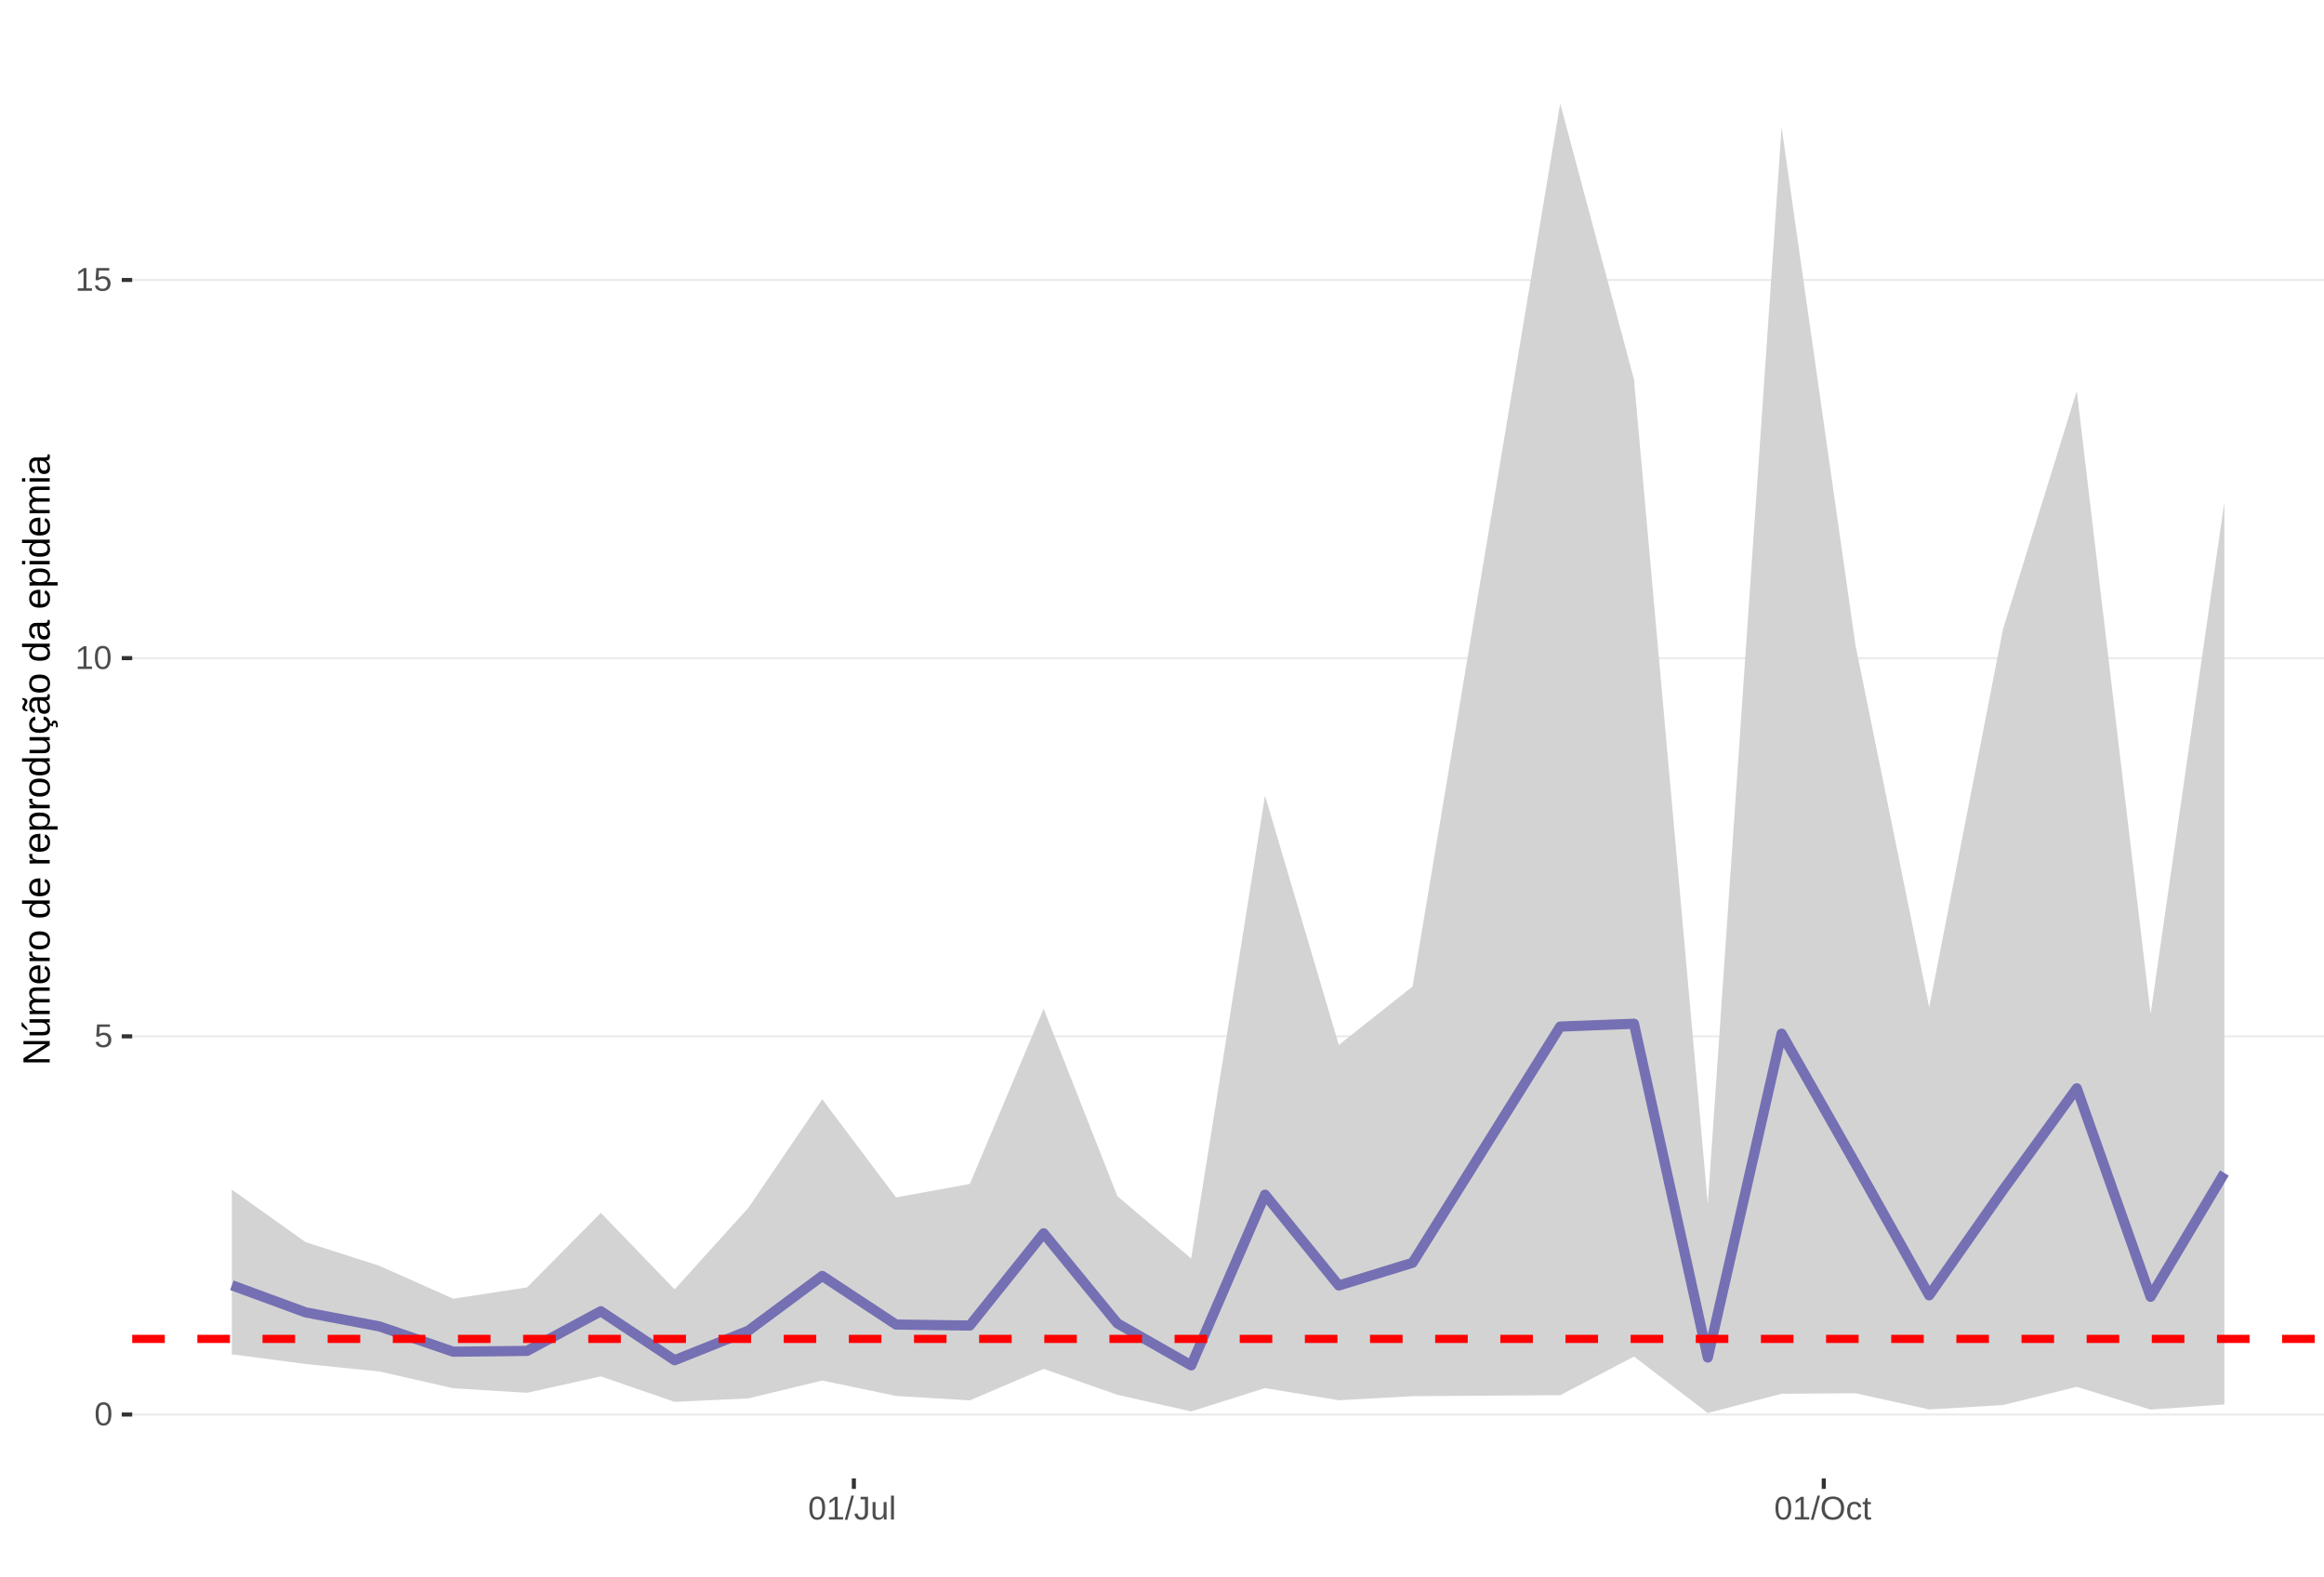
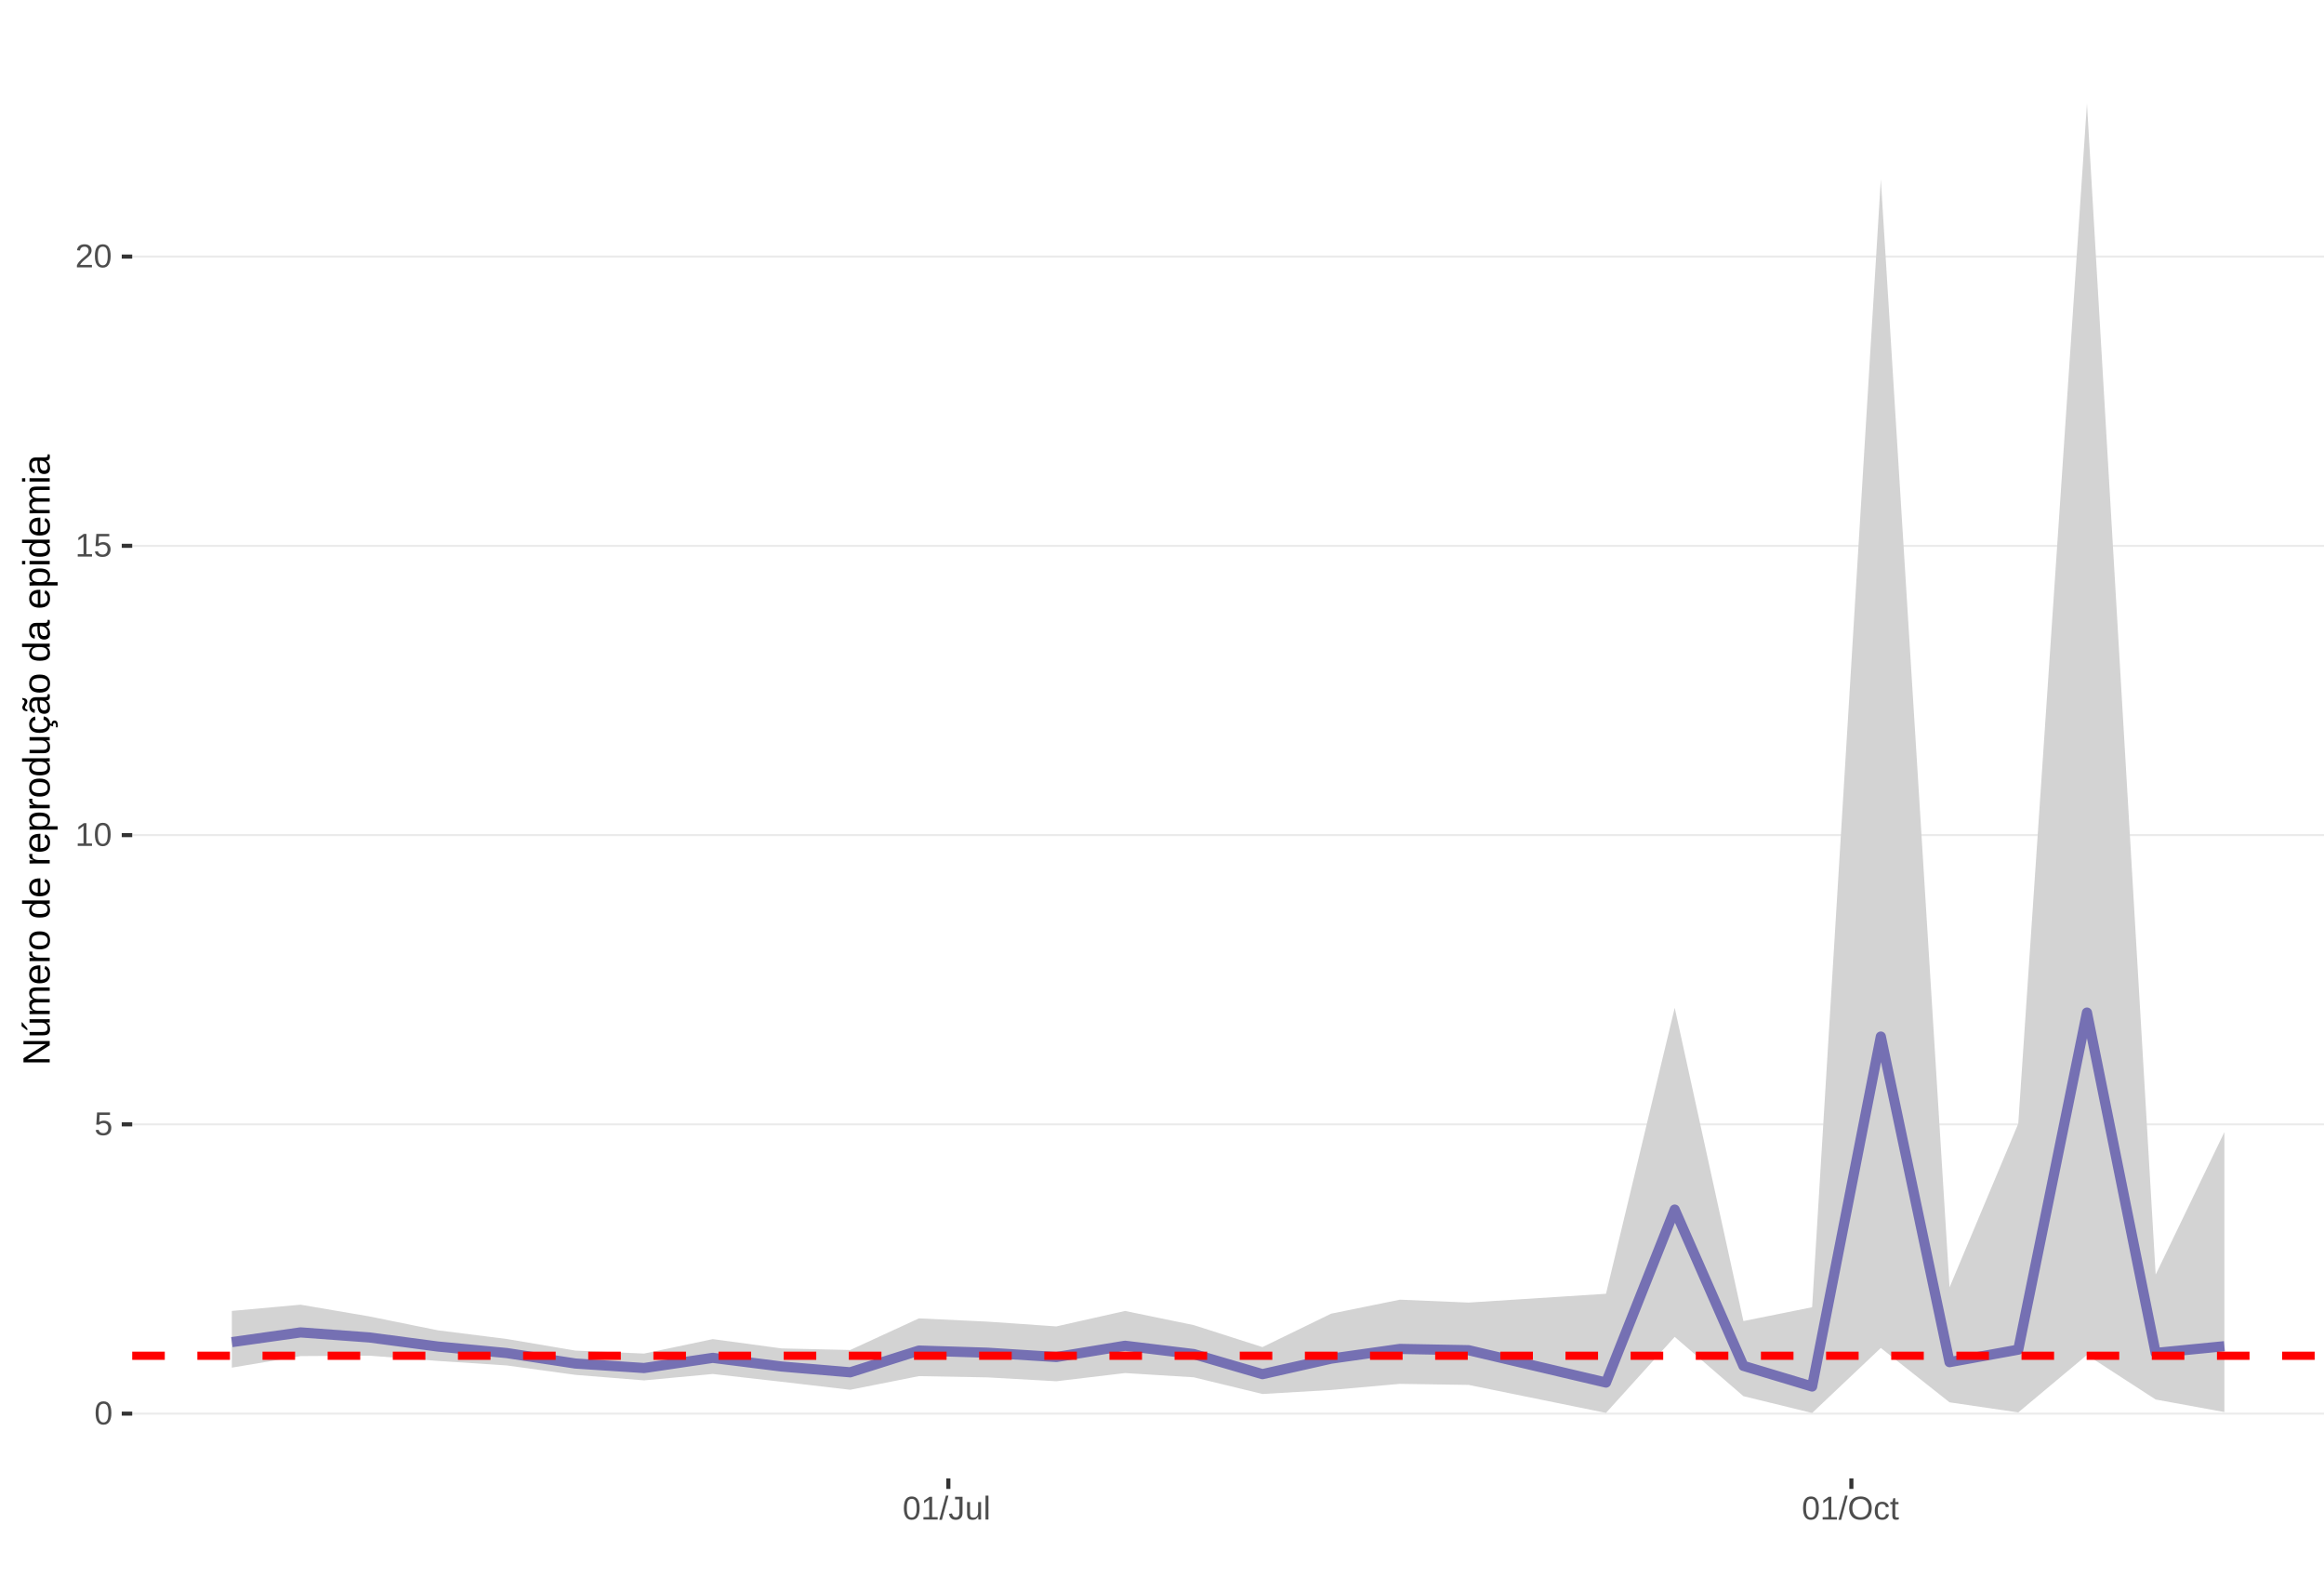
<svg xmlns="http://www.w3.org/2000/svg" xmlns:xlink="http://www.w3.org/1999/xlink" width="609pt" height="413pt" viewBox="0 0 609 413" version="1.1">
  <defs>
    <g>
      <symbol overflow="visible" id="glyph0-0">
        <path style="stroke:none;" d="M 0.859 -5.953 L 5.625 -5.953 L 5.625 0 L 0.859 0 Z M 1.188 -5.641 L 1.188 -0.328 L 5.297 -0.328 L 5.297 -5.641 Z M 1.188 -5.641 " />
      </symbol>
      <symbol overflow="visible" id="glyph0-1">
        <path style="stroke:none;" d="M 4.469 -2.984 C 4.469 -1.984 4.289 -1.223 3.938 -0.703 C 3.594 -0.18 3.078 0.078 2.391 0.078 C 1.711 0.078 1.203 -0.18 0.859 -0.703 C 0.516 -1.223 0.344 -1.984 0.344 -2.984 C 0.344 -4.004 0.508 -4.77 0.844 -5.281 C 1.176 -5.789 1.703 -6.047 2.422 -6.047 C 3.117 -6.047 3.633 -5.785 3.969 -5.266 C 4.301 -4.754 4.469 -3.992 4.469 -2.984 Z M 3.703 -2.984 C 3.703 -3.836 3.602 -4.457 3.406 -4.844 C 3.207 -5.227 2.879 -5.422 2.422 -5.422 C 1.953 -5.422 1.613 -5.227 1.406 -4.844 C 1.207 -4.469 1.109 -3.848 1.109 -2.984 C 1.109 -2.141 1.211 -1.52 1.422 -1.125 C 1.629 -0.727 1.957 -0.531 2.406 -0.531 C 2.852 -0.531 3.18 -0.727 3.391 -1.125 C 3.598 -1.531 3.703 -2.148 3.703 -2.984 Z M 3.703 -2.984 " />
      </symbol>
      <symbol overflow="visible" id="glyph0-2">
        <path style="stroke:none;" d="M 4.453 -1.938 C 4.453 -1.312 4.266 -0.816 3.891 -0.453 C 3.516 -0.098 3 0.078 2.344 0.078 C 1.781 0.078 1.328 -0.039 0.984 -0.281 C 0.648 -0.52 0.438 -0.867 0.344 -1.328 L 1.109 -1.422 C 1.273 -0.828 1.691 -0.531 2.359 -0.531 C 2.766 -0.531 3.082 -0.656 3.312 -0.906 C 3.539 -1.156 3.656 -1.492 3.656 -1.922 C 3.656 -2.297 3.539 -2.598 3.312 -2.828 C 3.082 -3.055 2.77 -3.172 2.375 -3.172 C 2.164 -3.172 1.973 -3.141 1.797 -3.078 C 1.617 -3.016 1.441 -2.906 1.266 -2.75 L 0.516 -2.75 L 0.719 -5.953 L 4.109 -5.953 L 4.109 -5.312 L 1.406 -5.312 L 1.297 -3.422 C 1.629 -3.672 2.039 -3.797 2.531 -3.797 C 3.113 -3.797 3.578 -3.625 3.922 -3.281 C 4.273 -2.938 4.453 -2.488 4.453 -1.938 Z M 4.453 -1.938 " />
      </symbol>
      <symbol overflow="visible" id="glyph0-3">
        <path style="stroke:none;" d="M 0.656 0 L 0.656 -0.641 L 2.172 -0.641 L 2.172 -5.234 L 0.828 -4.266 L 0.828 -4.984 L 2.234 -5.953 L 2.938 -5.953 L 2.938 -0.641 L 4.391 -0.641 L 4.391 0 Z M 0.656 0 " />
      </symbol>
      <symbol overflow="visible" id="glyph0-4">
+         <path style="stroke:none;" d="M 0.438 0 L 0.438 -0.531 C 0.582 -0.863 0.754 -1.156 0.953 -1.406 C 1.16 -1.656 1.379 -1.883 1.609 -2.094 C 1.836 -2.301 2.062 -2.488 2.281 -2.656 C 2.508 -2.832 2.711 -3.008 2.891 -3.188 C 3.078 -3.363 3.223 -3.547 3.328 -3.734 C 3.441 -3.93 3.5 -4.148 3.5 -4.391 C 3.5 -4.711 3.398 -4.961 3.203 -5.141 C 3.016 -5.328 2.754 -5.422 2.422 -5.422 C 2.098 -5.422 1.828 -5.332 1.609 -5.156 C 1.398 -4.977 1.281 -4.727 1.25 -4.406 L 0.469 -4.484 C 0.52 -4.961 0.719 -5.344 1.062 -5.625 C 1.414 -5.906 1.867 -6.047 2.422 -6.047 C 3.016 -6.047 3.473 -5.898 3.797 -5.609 C 4.117 -5.328 4.281 -4.926 4.281 -4.406 C 4.281 -4.176 4.227 -3.945 4.125 -3.719 C 4.02 -3.488 3.863 -3.258 3.656 -3.031 C 3.445 -2.812 3.047 -2.461 2.453 -1.984 C 2.129 -1.711 1.875 -1.469 1.688 -1.25 C 1.5 -1.039 1.359 -0.836 1.266 -0.641 L 4.375 -0.641 L 4.375 0 Z M 0.438 0 " />
+       </symbol>
+       <symbol overflow="visible" id="glyph0-5">
        <path style="stroke:none;" d="M 0 0.078 L 1.734 -6.266 L 2.406 -6.266 L 0.688 0.078 Z M 0 0.078 " />
      </symbol>
-       <symbol overflow="visible" id="glyph0-5">
+       <symbol overflow="visible" id="glyph0-6">
        <path style="stroke:none;" d="M 1.938 0.078 C 0.926 0.078 0.328 -0.441 0.141 -1.484 L 0.922 -1.609 C 0.973 -1.285 1.086 -1.031 1.266 -0.844 C 1.441 -0.664 1.664 -0.578 1.938 -0.578 C 2.227 -0.578 2.457 -0.676 2.625 -0.875 C 2.789 -1.07 2.875 -1.367 2.875 -1.766 L 2.875 -5.297 L 1.734 -5.297 L 1.734 -5.953 L 3.688 -5.953 L 3.688 -1.781 C 3.688 -1.195 3.531 -0.738 3.219 -0.406 C 2.906 -0.082 2.477 0.078 1.938 0.078 Z M 1.938 0.078 " />
      </symbol>
-       <symbol overflow="visible" id="glyph0-6">
+       <symbol overflow="visible" id="glyph0-7">
        <path style="stroke:none;" d="M 1.328 -4.578 L 1.328 -1.672 C 1.328 -1.367 1.352 -1.133 1.406 -0.969 C 1.469 -0.801 1.562 -0.68 1.688 -0.609 C 1.82 -0.535 2.016 -0.5 2.266 -0.5 C 2.629 -0.5 2.914 -0.625 3.125 -0.875 C 3.344 -1.125 3.453 -1.473 3.453 -1.922 L 3.453 -4.578 L 4.219 -4.578 L 4.219 -0.969 C 4.219 -0.438 4.223 -0.113 4.234 0 L 3.516 0 C 3.516 -0.008 3.516 -0.047 3.516 -0.109 C 3.516 -0.172 3.508 -0.242 3.5 -0.328 C 3.5 -0.41 3.492 -0.562 3.484 -0.781 L 3.469 -0.781 C 3.301 -0.469 3.098 -0.242 2.859 -0.109 C 2.629 0.016 2.348 0.078 2.016 0.078 C 1.516 0.078 1.145 -0.039 0.906 -0.281 C 0.676 -0.531 0.562 -0.945 0.562 -1.531 L 0.562 -4.578 Z M 1.328 -4.578 " />
      </symbol>
-       <symbol overflow="visible" id="glyph0-7">
+       <symbol overflow="visible" id="glyph0-8">
        <path style="stroke:none;" d="M 0.578 0 L 0.578 -6.266 L 1.344 -6.266 L 1.344 0 Z M 0.578 0 " />
      </symbol>
-       <symbol overflow="visible" id="glyph0-8">
+       <symbol overflow="visible" id="glyph0-9">
        <path style="stroke:none;" d="M 6.312 -3 C 6.312 -2.383 6.191 -1.844 5.953 -1.375 C 5.723 -0.906 5.383 -0.547 4.938 -0.297 C 4.488 -0.047 3.961 0.078 3.359 0.078 C 2.742 0.078 2.211 -0.039 1.766 -0.281 C 1.328 -0.531 0.988 -0.891 0.75 -1.359 C 0.52 -1.828 0.406 -2.375 0.406 -3 C 0.406 -3.957 0.664 -4.703 1.188 -5.234 C 1.707 -5.773 2.438 -6.047 3.375 -6.047 C 3.977 -6.047 4.5 -5.926 4.938 -5.688 C 5.383 -5.445 5.723 -5.094 5.953 -4.625 C 6.191 -4.164 6.312 -3.625 6.312 -3 Z M 5.5 -3 C 5.5 -3.738 5.312 -4.32 4.938 -4.75 C 4.57 -5.176 4.051 -5.391 3.375 -5.391 C 2.688 -5.391 2.156 -5.18 1.781 -4.766 C 1.414 -4.348 1.234 -3.758 1.234 -3 C 1.234 -2.258 1.422 -1.672 1.797 -1.234 C 2.172 -0.797 2.691 -0.578 3.359 -0.578 C 4.047 -0.578 4.57 -0.785 4.938 -1.203 C 5.312 -1.629 5.5 -2.227 5.5 -3 Z M 5.5 -3 " />
      </symbol>
-       <symbol overflow="visible" id="glyph0-9">
+       <symbol overflow="visible" id="glyph0-10">
        <path style="stroke:none;" d="M 1.156 -2.312 C 1.156 -1.695 1.25 -1.242 1.438 -0.953 C 1.633 -0.66 1.926 -0.516 2.312 -0.516 C 2.582 -0.516 2.805 -0.586 2.984 -0.734 C 3.172 -0.879 3.285 -1.102 3.328 -1.406 L 4.094 -1.359 C 4.039 -0.922 3.852 -0.57 3.531 -0.312 C 3.219 -0.051 2.82 0.078 2.344 0.078 C 1.695 0.078 1.207 -0.117 0.875 -0.516 C 0.539 -0.922 0.375 -1.516 0.375 -2.297 C 0.375 -3.055 0.539 -3.641 0.875 -4.047 C 1.207 -4.453 1.691 -4.656 2.328 -4.656 C 2.797 -4.656 3.18 -4.535 3.484 -4.297 C 3.797 -4.055 3.992 -3.723 4.078 -3.297 L 3.297 -3.234 C 3.254 -3.484 3.148 -3.68 2.984 -3.828 C 2.828 -3.984 2.602 -4.062 2.312 -4.062 C 1.906 -4.062 1.609 -3.926 1.422 -3.656 C 1.242 -3.395 1.156 -2.945 1.156 -2.312 Z M 1.156 -2.312 " />
      </symbol>
-       <symbol overflow="visible" id="glyph0-10">
+       <symbol overflow="visible" id="glyph0-11">
        <path style="stroke:none;" d="M 2.344 -0.031 C 2.094 0.031 1.836 0.062 1.578 0.062 C 0.961 0.062 0.656 -0.281 0.656 -0.969 L 0.656 -4.016 L 0.125 -4.016 L 0.125 -4.578 L 0.688 -4.578 L 0.906 -5.594 L 1.422 -5.594 L 1.422 -4.578 L 2.266 -4.578 L 2.266 -4.016 L 1.422 -4.016 L 1.422 -1.125 C 1.422 -0.906 1.457 -0.75 1.531 -0.656 C 1.602 -0.57 1.727 -0.531 1.906 -0.531 C 2 -0.531 2.145 -0.551 2.344 -0.594 Z M 2.344 -0.031 " />
      </symbol>
      <symbol overflow="visible" id="glyph1-0">
        <path style="stroke:none;" d="M -6.875 -1 L -6.875 -6.5 L 0 -6.5 L 0 -1 Z M -6.516 -1.375 L -0.375 -1.375 L -0.375 -6.125 L -6.516 -6.125 Z M -6.516 -1.375 " />
      </symbol>
      <symbol overflow="visible" id="glyph1-1">
        <path style="stroke:none;" d="M 0 -5.281 L -5.859 -1.609 L -5.391 -1.625 L -4.578 -1.656 L 0 -1.656 L 0 -0.828 L -6.875 -0.828 L -6.875 -1.906 L -0.984 -5.625 C -1.617 -5.582 -2.082 -5.562 -2.375 -5.562 L -6.875 -5.562 L -6.875 -6.406 L 0 -6.406 Z M 0 -5.281 " />
      </symbol>
      <symbol overflow="visible" id="glyph1-2">
        <path style="stroke:none;" d="M -5.281 -1.562 L -1.938 -1.562 C -1.582 -1.562 -1.305 -1.594 -1.109 -1.656 C -0.922 -1.727 -0.785 -1.836 -0.703 -1.984 C -0.617 -2.141 -0.578 -2.363 -0.578 -2.656 C -0.578 -3.07 -0.723 -3.398 -1.016 -3.641 C -1.305 -3.891 -1.707 -4.016 -2.219 -4.016 L -5.281 -4.016 L -5.281 -4.906 L -1.125 -4.906 C -0.508 -4.906 -0.133 -4.91 0 -4.922 L 0 -4.094 C -0.02 -4.094 -0.062 -4.086 -0.125 -4.078 C -0.195 -4.078 -0.281 -4.07 -0.375 -4.062 C -0.469 -4.062 -0.645 -4.062 -0.906 -4.062 L -0.906 -4.047 C -0.539 -3.848 -0.281 -3.613 -0.125 -3.344 C 0.02 -3.082 0.094 -2.754 0.094 -2.359 C 0.094 -1.773 -0.047 -1.348 -0.328 -1.078 C -0.617 -0.816 -1.098 -0.688 -1.766 -0.688 L -5.281 -0.688 Z M -5.859 -2.031 L -5.969 -2.031 L -7.359 -3.078 L -7.359 -4.094 L -7.219 -4.094 L -5.859 -2.484 Z M -5.859 -2.031 " />
      </symbol>
      <symbol overflow="visible" id="glyph1-3">
        <path style="stroke:none;" d="M 0 -3.75 L -3.344 -3.75 C -3.852 -3.75 -4.207 -3.676 -4.406 -3.531 C -4.602 -3.395 -4.703 -3.145 -4.703 -2.781 C -4.703 -2.406 -4.555 -2.109 -4.266 -1.891 C -3.984 -1.672 -3.582 -1.562 -3.062 -1.562 L 0 -1.562 L 0 -0.688 L -4.156 -0.688 C -4.77 -0.688 -5.145 -0.68 -5.281 -0.672 L -5.281 -1.5 C -5.27 -1.5 -5.227 -1.5 -5.156 -1.5 C -5.082 -1.508 -5 -1.516 -4.906 -1.516 C -4.812 -1.523 -4.633 -1.531 -4.375 -1.531 L -4.375 -1.547 C -4.75 -1.734 -5.008 -1.945 -5.156 -2.188 C -5.301 -2.438 -5.375 -2.738 -5.375 -3.094 C -5.375 -3.488 -5.297 -3.801 -5.141 -4.031 C -4.984 -4.27 -4.727 -4.438 -4.375 -4.531 L -4.375 -4.547 C -4.727 -4.723 -4.984 -4.941 -5.141 -5.203 C -5.297 -5.461 -5.375 -5.773 -5.375 -6.141 C -5.375 -6.672 -5.227 -7.055 -4.938 -7.297 C -4.656 -7.547 -4.18 -7.672 -3.516 -7.672 L 0 -7.672 L 0 -6.797 L -3.344 -6.797 C -3.852 -6.797 -4.207 -6.723 -4.406 -6.578 C -4.602 -6.441 -4.703 -6.191 -4.703 -5.828 C -4.703 -5.453 -4.555 -5.156 -4.266 -4.938 C -3.984 -4.727 -3.582 -4.625 -3.062 -4.625 L 0 -4.625 Z M 0 -3.75 " />
      </symbol>
      <symbol overflow="visible" id="glyph1-4">
        <path style="stroke:none;" d="M -2.453 -1.344 C -1.848 -1.344 -1.379 -1.469 -1.047 -1.719 C -0.723 -1.969 -0.562 -2.336 -0.562 -2.828 C -0.562 -3.203 -0.633 -3.504 -0.781 -3.734 C -0.938 -3.961 -1.133 -4.117 -1.375 -4.203 L -1.156 -4.969 C -0.32 -4.656 0.094 -3.941 0.094 -2.828 C 0.094 -2.047 -0.133 -1.445 -0.594 -1.031 C -1.062 -0.625 -1.754 -0.422 -2.672 -0.422 C -3.547 -0.422 -4.211 -0.625 -4.672 -1.031 C -5.141 -1.445 -5.375 -2.031 -5.375 -2.781 C -5.375 -4.344 -4.441 -5.125 -2.578 -5.125 L -2.453 -5.125 Z M -3.125 -4.203 C -3.688 -4.16 -4.094 -4.02 -4.344 -3.781 C -4.602 -3.551 -4.734 -3.219 -4.734 -2.781 C -4.734 -2.352 -4.586 -2.016 -4.297 -1.766 C -4.016 -1.516 -3.625 -1.379 -3.125 -1.359 Z M -3.125 -4.203 " />
      </symbol>
      <symbol overflow="visible" id="glyph1-5">
        <path style="stroke:none;" d="M 0 -0.688 L -4.047 -0.688 C -4.422 -0.688 -4.832 -0.68 -5.281 -0.672 L -5.281 -1.5 C -4.688 -1.52 -4.328 -1.531 -4.203 -1.531 L -4.203 -1.547 C -4.66 -1.691 -4.969 -1.852 -5.125 -2.031 C -5.289 -2.219 -5.375 -2.477 -5.375 -2.812 C -5.375 -2.926 -5.359 -3.047 -5.328 -3.172 L -4.531 -3.172 C -4.562 -3.047 -4.578 -2.891 -4.578 -2.703 C -4.578 -2.336 -4.422 -2.055 -4.109 -1.859 C -3.797 -1.672 -3.344 -1.578 -2.75 -1.578 L 0 -1.578 Z M 0 -0.688 " />
      </symbol>
      <symbol overflow="visible" id="glyph1-6">
        <path style="stroke:none;" d="M -2.641 -5.141 C -1.723 -5.141 -1.035 -4.938 -0.578 -4.531 C -0.129 -4.125 0.094 -3.535 0.094 -2.766 C 0.094 -1.992 -0.141 -1.41 -0.609 -1.016 C -1.078 -0.617 -1.754 -0.422 -2.641 -0.422 C -4.461 -0.422 -5.375 -1.207 -5.375 -2.781 C -5.375 -3.594 -5.148 -4.188 -4.703 -4.562 C -4.266 -4.945 -3.578 -5.141 -2.641 -5.141 Z M -2.641 -4.219 C -3.367 -4.219 -3.898 -4.109 -4.234 -3.891 C -4.566 -3.672 -4.734 -3.305 -4.734 -2.797 C -4.734 -2.285 -4.562 -1.914 -4.219 -1.688 C -3.883 -1.457 -3.359 -1.344 -2.641 -1.344 C -1.953 -1.344 -1.43 -1.453 -1.078 -1.672 C -0.723 -1.898 -0.547 -2.258 -0.547 -2.75 C -0.547 -3.281 -0.711 -3.656 -1.047 -3.875 C -1.391 -4.102 -1.922 -4.219 -2.641 -4.219 Z M -2.641 -4.219 " />
      </symbol>
      <symbol overflow="visible" id="glyph1-7">
        <path style="stroke:none;" d="" />
      </symbol>
      <symbol overflow="visible" id="glyph1-8">
        <path style="stroke:none;" d="M -0.844 -4.016 C -0.508 -3.848 -0.27 -3.629 -0.125 -3.359 C 0.02 -3.086 0.094 -2.754 0.094 -2.359 C 0.094 -1.691 -0.129 -1.203 -0.578 -0.891 C -1.023 -0.578 -1.707 -0.422 -2.625 -0.422 C -4.457 -0.422 -5.375 -1.066 -5.375 -2.359 C -5.375 -2.766 -5.301 -3.098 -5.156 -3.359 C -5.008 -3.629 -4.781 -3.848 -4.469 -4.016 L -7.25 -4.016 L -7.25 -4.891 L -1.094 -4.891 C -0.539 -4.891 -0.176 -4.898 0 -4.922 L 0 -4.078 C -0.051 -4.066 -0.172 -4.055 -0.359 -4.047 C -0.547 -4.035 -0.707 -4.031 -0.844 -4.031 Z M -2.641 -1.344 C -1.898 -1.344 -1.367 -1.438 -1.047 -1.625 C -0.734 -1.82 -0.578 -2.145 -0.578 -2.594 C -0.578 -3.082 -0.75 -3.441 -1.094 -3.672 C -1.438 -3.898 -1.973 -4.016 -2.703 -4.016 C -3.398 -4.016 -3.91 -3.898 -4.234 -3.672 C -4.566 -3.441 -4.734 -3.082 -4.734 -2.594 C -4.734 -2.156 -4.566 -1.836 -4.234 -1.641 C -3.91 -1.441 -3.379 -1.344 -2.641 -1.344 Z M -2.641 -1.344 " />
      </symbol>
      <symbol overflow="visible" id="glyph1-9">
        <path style="stroke:none;" d="M -2.672 -5.141 C -0.828 -5.141 0.094 -4.492 0.094 -3.203 C 0.094 -2.391 -0.211 -1.844 -0.828 -1.562 L -0.828 -1.531 C -0.797 -1.539 -0.516 -1.547 0.016 -1.547 L 2.078 -1.547 L 2.078 -0.672 L -4.203 -0.672 C -4.742 -0.672 -5.102 -0.66 -5.281 -0.641 L -5.281 -1.5 C -5.27 -1.5 -5.223 -1.5 -5.141 -1.5 C -5.066 -1.508 -4.945 -1.52 -4.781 -1.531 C -4.613 -1.539 -4.5 -1.547 -4.438 -1.547 L -4.438 -1.562 C -4.758 -1.719 -4.992 -1.922 -5.141 -2.172 C -5.297 -2.43 -5.375 -2.773 -5.375 -3.203 C -5.375 -3.848 -5.156 -4.332 -4.719 -4.656 C -4.281 -4.977 -3.598 -5.141 -2.672 -5.141 Z M -2.641 -4.219 C -3.379 -4.219 -3.906 -4.117 -4.219 -3.922 C -4.539 -3.723 -4.703 -3.406 -4.703 -2.969 C -4.703 -2.625 -4.629 -2.352 -4.484 -2.156 C -4.336 -1.957 -4.109 -1.805 -3.797 -1.703 C -3.484 -1.598 -3.078 -1.547 -2.578 -1.547 C -1.879 -1.547 -1.363 -1.656 -1.031 -1.875 C -0.707 -2.102 -0.547 -2.469 -0.547 -2.969 C -0.547 -3.406 -0.707 -3.723 -1.031 -3.922 C -1.352 -4.117 -1.891 -4.219 -2.641 -4.219 Z M -2.641 -4.219 " />
      </symbol>
      <symbol overflow="visible" id="glyph1-10">
        <path style="stroke:none;" d="M -5.281 -1.531 L -1.938 -1.531 C -1.582 -1.531 -1.305 -1.562 -1.109 -1.625 C -0.922 -1.695 -0.785 -1.805 -0.703 -1.953 C -0.617 -2.109 -0.578 -2.332 -0.578 -2.625 C -0.578 -3.039 -0.723 -3.367 -1.016 -3.609 C -1.305 -3.859 -1.707 -3.984 -2.219 -3.984 L -5.281 -3.984 L -5.281 -4.875 L -1.125 -4.875 C -0.508 -4.875 -0.133 -4.879 0 -4.891 L 0 -4.062 C -0.02 -4.062 -0.062 -4.055 -0.125 -4.047 C -0.195 -4.047 -0.281 -4.039 -0.375 -4.031 C -0.469 -4.031 -0.645 -4.031 -0.906 -4.031 L -0.906 -4.016 C -0.539 -3.816 -0.281 -3.582 -0.125 -3.312 C 0.02 -3.051 0.094 -2.723 0.094 -2.328 C 0.094 -1.742 -0.047 -1.316 -0.328 -1.047 C -0.617 -0.785 -1.098 -0.656 -1.766 -0.656 L -5.281 -0.656 Z M -5.281 -1.531 " />
      </symbol>
      <symbol overflow="visible" id="glyph1-11">
        <path style="stroke:none;" d="M -2.672 -1.344 C -1.961 -1.344 -1.438 -1.453 -1.094 -1.672 C -0.758 -1.891 -0.594 -2.223 -0.594 -2.672 C -0.594 -2.984 -0.676 -3.242 -0.844 -3.453 C -1.02 -3.672 -1.281 -3.801 -1.625 -3.844 L -1.578 -4.734 C -1.066 -4.672 -0.66 -4.457 -0.359 -4.094 C -0.055 -3.727 0.094 -3.266 0.094 -2.703 C 0.094 -1.961 -0.133 -1.395 -0.594 -1 C -1.062 -0.613 -1.742 -0.422 -2.641 -0.422 C -3.535 -0.422 -4.211 -0.613 -4.672 -1 C -5.141 -1.395 -5.375 -1.957 -5.375 -2.688 C -5.375 -3.227 -5.234 -3.676 -4.953 -4.031 C -4.68 -4.395 -4.297 -4.617 -3.797 -4.703 L -3.734 -3.797 C -4.023 -3.754 -4.254 -3.641 -4.422 -3.453 C -4.598 -3.266 -4.688 -3.004 -4.688 -2.672 C -4.688 -2.203 -4.531 -1.863 -4.219 -1.656 C -3.914 -1.445 -3.398 -1.344 -2.672 -1.344 Z M 1.234 -3.672 C 1.828 -3.672 2.125 -3.223 2.125 -2.328 C 2.125 -2.148 2.113 -2.004 2.094 -1.891 L 1.625 -1.891 C 1.645 -2.055 1.656 -2.195 1.656 -2.312 C 1.656 -2.789 1.52 -3.031 1.25 -3.031 C 1 -3.031 0.875 -2.812 0.875 -2.375 C 0.875 -2.238 0.879 -2.148 0.891 -2.109 L 0 -2.422 L 0 -2.938 L 0.484 -2.75 C 0.492 -3.062 0.566 -3.289 0.703 -3.438 C 0.836 -3.594 1.016 -3.672 1.234 -3.672 Z M 1.234 -3.672 " />
      </symbol>
      <symbol overflow="visible" id="glyph1-12">
        <path style="stroke:none;" d="M 0.094 -2.016 C 0.094 -1.484 -0.047 -1.082 -0.328 -0.812 C -0.609 -0.551 -0.988 -0.422 -1.469 -0.422 C -2.02 -0.422 -2.441 -0.598 -2.734 -0.953 C -3.023 -1.316 -3.18 -1.898 -3.203 -2.703 L -3.219 -3.891 L -3.516 -3.891 C -3.941 -3.891 -4.25 -3.797 -4.438 -3.609 C -4.625 -3.43 -4.719 -3.148 -4.719 -2.766 C -4.719 -2.367 -4.648 -2.078 -4.516 -1.891 C -4.379 -1.711 -4.164 -1.609 -3.875 -1.578 L -3.953 -0.656 C -4.898 -0.812 -5.375 -1.52 -5.375 -2.781 C -5.375 -3.445 -5.223 -3.945 -4.922 -4.281 C -4.617 -4.613 -4.18 -4.781 -3.609 -4.781 L -1.328 -4.781 C -1.066 -4.781 -0.867 -4.812 -0.734 -4.875 C -0.609 -4.945 -0.547 -5.082 -0.547 -5.281 C -0.547 -5.363 -0.555 -5.457 -0.578 -5.562 L -0.031 -5.562 C 0.02 -5.344 0.047 -5.117 0.047 -4.891 C 0.047 -4.555 -0.035 -4.316 -0.203 -4.172 C -0.379 -4.023 -0.648 -3.941 -1.016 -3.922 L -1.016 -3.891 C -0.609 -3.672 -0.32 -3.41 -0.156 -3.109 C 0.008 -2.805 0.094 -2.441 0.094 -2.016 Z M -0.562 -2.219 C -0.562 -2.539 -0.633 -2.828 -0.781 -3.078 C -0.926 -3.328 -1.125 -3.523 -1.375 -3.672 C -1.633 -3.816 -1.898 -3.891 -2.172 -3.891 L -2.609 -3.891 L -2.594 -2.938 C -2.582 -2.52 -2.535 -2.203 -2.453 -1.984 C -2.379 -1.773 -2.258 -1.613 -2.094 -1.5 C -1.938 -1.383 -1.723 -1.328 -1.453 -1.328 C -1.172 -1.328 -0.953 -1.406 -0.797 -1.562 C -0.641 -1.719 -0.562 -1.938 -0.562 -2.219 Z M -5.859 -3.609 C -5.859 -3.473 -5.891 -3.332 -5.953 -3.188 C -6.016 -3.051 -6.082 -2.922 -6.156 -2.797 C -6.227 -2.672 -6.297 -2.551 -6.359 -2.438 C -6.422 -2.32 -6.453 -2.211 -6.453 -2.109 C -6.453 -1.93 -6.398 -1.797 -6.297 -1.703 C -6.191 -1.617 -6.047 -1.562 -5.859 -1.531 L -5.859 -1.094 C -6.191 -1.125 -6.441 -1.176 -6.609 -1.25 C -6.785 -1.332 -6.922 -1.441 -7.016 -1.578 C -7.117 -1.711 -7.172 -1.879 -7.172 -2.078 C -7.172 -2.223 -7.141 -2.363 -7.078 -2.5 C -7.023 -2.633 -6.957 -2.766 -6.875 -2.891 C -6.801 -3.023 -6.734 -3.145 -6.672 -3.25 C -6.617 -3.363 -6.594 -3.473 -6.594 -3.578 C -6.594 -3.898 -6.785 -4.086 -7.172 -4.141 L -7.172 -4.594 C -6.691 -4.539 -6.352 -4.43 -6.156 -4.266 C -5.957 -4.098 -5.859 -3.879 -5.859 -3.609 Z M -5.859 -3.609 " />
      </symbol>
      <symbol overflow="visible" id="glyph1-13">
        <path style="stroke:none;" d="M 0.094 -2.016 C 0.094 -1.484 -0.047 -1.082 -0.328 -0.812 C -0.609 -0.551 -0.988 -0.422 -1.469 -0.422 C -2.02 -0.422 -2.441 -0.598 -2.734 -0.953 C -3.023 -1.316 -3.18 -1.898 -3.203 -2.703 L -3.219 -3.891 L -3.516 -3.891 C -3.941 -3.891 -4.25 -3.797 -4.438 -3.609 C -4.625 -3.43 -4.719 -3.148 -4.719 -2.766 C -4.719 -2.367 -4.648 -2.078 -4.516 -1.891 C -4.379 -1.711 -4.164 -1.609 -3.875 -1.578 L -3.953 -0.656 C -4.898 -0.812 -5.375 -1.52 -5.375 -2.781 C -5.375 -3.445 -5.223 -3.945 -4.922 -4.281 C -4.617 -4.613 -4.18 -4.781 -3.609 -4.781 L -1.328 -4.781 C -1.066 -4.781 -0.867 -4.812 -0.734 -4.875 C -0.609 -4.945 -0.547 -5.082 -0.547 -5.281 C -0.547 -5.363 -0.555 -5.457 -0.578 -5.562 L -0.031 -5.562 C 0.02 -5.344 0.047 -5.117 0.047 -4.891 C 0.047 -4.555 -0.035 -4.316 -0.203 -4.172 C -0.379 -4.023 -0.648 -3.941 -1.016 -3.922 L -1.016 -3.891 C -0.609 -3.672 -0.32 -3.41 -0.156 -3.109 C 0.008 -2.805 0.094 -2.441 0.094 -2.016 Z M -0.562 -2.219 C -0.562 -2.539 -0.633 -2.828 -0.781 -3.078 C -0.926 -3.328 -1.125 -3.523 -1.375 -3.672 C -1.633 -3.816 -1.898 -3.891 -2.172 -3.891 L -2.609 -3.891 L -2.594 -2.938 C -2.582 -2.52 -2.535 -2.203 -2.453 -1.984 C -2.379 -1.773 -2.258 -1.613 -2.094 -1.5 C -1.938 -1.383 -1.723 -1.328 -1.453 -1.328 C -1.172 -1.328 -0.953 -1.406 -0.797 -1.562 C -0.641 -1.719 -0.562 -1.938 -0.562 -2.219 Z M -0.562 -2.219 " />
      </symbol>
      <symbol overflow="visible" id="glyph1-14">
        <path style="stroke:none;" d="M -6.406 -0.672 L -7.25 -0.672 L -7.25 -1.547 L -6.406 -1.547 Z M 0 -0.672 L -5.281 -0.672 L -5.281 -1.547 L 0 -1.547 Z M 0 -0.672 " />
      </symbol>
    </g>
    <clipPath id="clip1">
      <path d="M 34.645 9.961 L 609 9.961 L 609 387.328 L 34.645 387.328 Z M 34.645 9.961 " />
    </clipPath>
    <clipPath id="clip2">
      <path d="M 34.645 370 L 609 370 L 609 371 L 34.645 371 Z M 34.645 370 " />
    </clipPath>
    <clipPath id="clip3">
-       <path d="M 34.645 271 L 609 271 L 609 272 L 34.645 272 Z M 34.645 271 " />
+       <path d="M 34.645 294 L 609 294 L 609 295 L 34.645 295 Z M 34.645 294 " />
    </clipPath>
    <clipPath id="clip4">
-       <path d="M 34.645 172 L 609 172 L 609 173 L 34.645 173 Z M 34.645 172 " />
+       <path d="M 34.645 218 L 609 218 L 609 220 L 34.645 220 Z M 34.645 218 " />
    </clipPath>
    <clipPath id="clip5">
-       <path d="M 34.645 73 L 609 73 L 609 74 L 34.645 74 Z M 34.645 73 " />
+       <path d="M 34.645 142 L 609 142 L 609 144 L 34.645 144 Z M 34.645 142 " />
    </clipPath>
    <clipPath id="clip6">
-       <path d="M 34.645 349 L 609 349 L 609 352 L 34.645 352 Z M 34.645 349 " />
+       <path d="M 34.645 66 L 609 66 L 609 68 L 34.645 68 Z M 34.645 66 " />
+     </clipPath>
+     <clipPath id="clip7">
+       <path d="M 34.645 354 L 609 354 L 609 357 L 34.645 357 Z M 34.645 354 " />
    </clipPath>
  </defs>
  <g id="surface58">
    <rect x="0" y="0" width="609" height="413" style="fill:rgb(100%,100%,100%);fill-opacity:1;stroke:none;" />
    <rect x="0" y="0" width="609" height="413" style="fill:rgb(100%,100%,100%);fill-opacity:1;stroke:none;" />
    <path style="fill:none;stroke-width:1.067;stroke-linecap:round;stroke-linejoin:round;stroke:rgb(100%,100%,100%);stroke-opacity:1;stroke-miterlimit:10;" d="M 0 413 L 609 413 L 609 0 L 0 0 Z M 0 413 " />
    <g clip-path="url(#clip1)" clip-rule="nonzero">
      <path style=" stroke:none;fill-rule:nonzero;fill:rgb(100%,100%,100%);fill-opacity:1;" d="M 34.645 387.328 L 609 387.328 L 609 9.961 L 34.645 9.961 Z M 34.645 387.328 " />
    </g>
    <g clip-path="url(#clip2)" clip-rule="nonzero">
-       <path style="fill:none;stroke-width:0.533;stroke-linecap:butt;stroke-linejoin:round;stroke:rgb(92.157%,92.157%,92.157%);stroke-opacity:1;stroke-miterlimit:10;" d="M 34.645 370.578 L 609 370.578 " />
+       <path style="fill:none;stroke-width:0.533;stroke-linecap:butt;stroke-linejoin:round;stroke:rgb(92.157%,92.157%,92.157%);stroke-opacity:1;stroke-miterlimit:10;" d="M 34.645 370.344 L 609 370.344 " />
    </g>
    <g clip-path="url(#clip3)" clip-rule="nonzero">
-       <path style="fill:none;stroke-width:0.533;stroke-linecap:butt;stroke-linejoin:round;stroke:rgb(92.157%,92.157%,92.157%);stroke-opacity:1;stroke-miterlimit:10;" d="M 34.645 271.5 L 609 271.5 " />
+       <path style="fill:none;stroke-width:0.533;stroke-linecap:butt;stroke-linejoin:round;stroke:rgb(92.157%,92.157%,92.157%);stroke-opacity:1;stroke-miterlimit:10;" d="M 34.645 294.562 L 609 294.562 " />
    </g>
    <g clip-path="url(#clip4)" clip-rule="nonzero">
-       <path style="fill:none;stroke-width:0.533;stroke-linecap:butt;stroke-linejoin:round;stroke:rgb(92.157%,92.157%,92.157%);stroke-opacity:1;stroke-miterlimit:10;" d="M 34.645 172.426 L 609 172.426 " />
+       <path style="fill:none;stroke-width:0.533;stroke-linecap:butt;stroke-linejoin:round;stroke:rgb(92.157%,92.157%,92.157%);stroke-opacity:1;stroke-miterlimit:10;" d="M 34.645 218.781 L 609 218.781 " />
    </g>
    <g clip-path="url(#clip5)" clip-rule="nonzero">
-       <path style="fill:none;stroke-width:0.533;stroke-linecap:butt;stroke-linejoin:round;stroke:rgb(92.157%,92.157%,92.157%);stroke-opacity:1;stroke-miterlimit:10;" d="M 34.645 73.348 L 609 73.348 " />
-     </g>
-     <path style=" stroke:none;fill-rule:nonzero;fill:rgb(82.745%,82.745%,82.745%);fill-opacity:1;" d="M 60.754 311.656 L 80.09 325.422 L 99.43 331.621 L 118.77 340.238 L 138.105 337.273 L 157.445 317.746 L 176.785 337.785 L 196.121 316.418 L 215.461 287.973 L 234.801 313.695 L 254.137 310.176 L 273.477 264.277 L 292.816 313.383 L 312.152 329.711 L 331.492 208.422 L 350.832 273.762 L 370.168 258.434 L 408.848 27.117 L 428.184 99.418 L 447.523 315.457 L 466.863 33.344 L 486.199 168.859 L 505.539 263.941 L 524.879 164.848 L 544.215 102.402 L 563.555 265.645 L 582.895 131.484 L 582.895 367.938 L 563.555 369.293 L 544.215 363.324 L 524.879 368.102 L 505.539 369.246 L 486.199 365.004 L 466.863 365.148 L 447.523 370.176 L 428.184 355.395 L 408.848 365.508 L 370.168 365.777 L 350.832 366.84 L 331.492 363.66 L 312.152 369.766 L 292.816 365.418 L 273.477 358.617 L 254.137 366.879 L 234.801 365.719 L 215.461 361.676 L 196.121 366.355 L 176.785 367.262 L 157.445 360.59 L 138.105 364.883 L 118.77 363.703 L 99.43 359.301 L 80.09 357.348 L 60.754 354.805 Z M 60.754 311.656 " />
-     <path style="fill:none;stroke-width:2.667;stroke-linecap:butt;stroke-linejoin:round;stroke:rgb(45.882%,43.922%,70.196%);stroke-opacity:1;stroke-miterlimit:10;" d="M 60.754 336.711 L 80.09 343.82 L 99.43 347.496 L 118.77 354.125 L 138.105 353.91 L 157.445 343.523 L 176.785 356.352 L 196.121 348.609 L 215.461 334.27 L 234.801 347.004 L 254.137 347.27 L 273.477 323.102 L 292.816 346.707 L 312.152 357.703 L 331.492 312.988 L 350.832 336.777 L 370.168 330.82 L 408.848 268.941 L 428.184 268.203 L 447.523 355.648 L 466.863 270.801 L 486.199 304.84 L 505.539 339.359 L 524.879 311.77 L 544.215 285.121 L 563.555 339.738 L 582.895 307.316 " />
+       <path style="fill:none;stroke-width:0.533;stroke-linecap:butt;stroke-linejoin:round;stroke:rgb(92.157%,92.157%,92.157%);stroke-opacity:1;stroke-miterlimit:10;" d="M 34.645 142.996 L 609 142.996 " />
+     </g>
    <g clip-path="url(#clip6)" clip-rule="nonzero">
-       <path style="fill:none;stroke-width:2.134;stroke-linecap:butt;stroke-linejoin:round;stroke:rgb(100%,0%,0%);stroke-opacity:1;stroke-dasharray:8.536,8.536;stroke-miterlimit:10;" d="M 34.645 350.766 L 609 350.766 " />
-     </g>
-     <g style="fill:rgb(30.196%,30.196%,30.196%);fill-opacity:1;">
-       <use xlink:href="#glyph0-1" x="24.715" y="373.408" />
-     </g>
-     <g style="fill:rgb(30.196%,30.196%,30.196%);fill-opacity:1;">
-       <use xlink:href="#glyph0-2" x="24.715" y="274.33" />
-     </g>
-     <g style="fill:rgb(30.196%,30.196%,30.196%);fill-opacity:1;">
-       <use xlink:href="#glyph0-3" x="19.715" y="175.256" />
-       <use xlink:href="#glyph0-1" x="24.525" y="175.256" />
-     </g>
-     <g style="fill:rgb(30.196%,30.196%,30.196%);fill-opacity:1;">
-       <use xlink:href="#glyph0-3" x="19.715" y="76.178" />
-       <use xlink:href="#glyph0-2" x="24.525" y="76.178" />
-     </g>
-     <path style="fill:none;stroke-width:1.067;stroke-linecap:butt;stroke-linejoin:round;stroke:rgb(20%,20%,20%);stroke-opacity:1;stroke-miterlimit:10;" d="M 31.906 370.578 L 34.645 370.578 " />
-     <path style="fill:none;stroke-width:1.067;stroke-linecap:butt;stroke-linejoin:round;stroke:rgb(20%,20%,20%);stroke-opacity:1;stroke-miterlimit:10;" d="M 31.906 271.5 L 34.645 271.5 " />
-     <path style="fill:none;stroke-width:1.067;stroke-linecap:butt;stroke-linejoin:round;stroke:rgb(20%,20%,20%);stroke-opacity:1;stroke-miterlimit:10;" d="M 31.906 172.426 L 34.645 172.426 " />
-     <path style="fill:none;stroke-width:1.067;stroke-linecap:butt;stroke-linejoin:round;stroke:rgb(20%,20%,20%);stroke-opacity:1;stroke-miterlimit:10;" d="M 31.906 73.348 L 34.645 73.348 " />
-     <path style="fill:none;stroke-width:1.067;stroke-linecap:butt;stroke-linejoin:round;stroke:rgb(20%,20%,20%);stroke-opacity:1;stroke-miterlimit:10;" d="M 223.75 390.07 L 223.75 387.328 " />
-     <path style="fill:none;stroke-width:1.067;stroke-linecap:butt;stroke-linejoin:round;stroke:rgb(20%,20%,20%);stroke-opacity:1;stroke-miterlimit:10;" d="M 477.914 390.07 L 477.914 387.328 " />
-     <g style="fill:rgb(30.196%,30.196%,30.196%);fill-opacity:1;">
-       <use xlink:href="#glyph0-1" x="211.75" y="398.092" />
-       <use xlink:href="#glyph0-3" x="216.561" y="398.092" />
-       <use xlink:href="#glyph0-4" x="221.371" y="398.092" />
-       <use xlink:href="#glyph0-5" x="223.774" y="398.092" />
-       <use xlink:href="#glyph0-6" x="228.1" y="398.092" />
-       <use xlink:href="#glyph0-7" x="232.91" y="398.092" />
-     </g>
-     <g style="fill:rgb(30.196%,30.196%,30.196%);fill-opacity:1;">
-       <use xlink:href="#glyph0-1" x="464.914" y="398.092" />
-       <use xlink:href="#glyph0-3" x="469.725" y="398.092" />
-       <use xlink:href="#glyph0-4" x="474.535" y="398.092" />
-       <use xlink:href="#glyph0-8" x="476.938" y="398.092" />
-       <use xlink:href="#glyph0-9" x="483.666" y="398.092" />
-       <use xlink:href="#glyph0-10" x="487.991" y="398.092" />
+       <path style="fill:none;stroke-width:0.533;stroke-linecap:butt;stroke-linejoin:round;stroke:rgb(92.157%,92.157%,92.157%);stroke-opacity:1;stroke-miterlimit:10;" d="M 34.645 67.215 L 609 67.215 " />
+     </g>
+     <path style=" stroke:none;fill-rule:nonzero;fill:rgb(82.745%,82.745%,82.745%);fill-opacity:1;" d="M 60.754 343.441 L 78.758 341.805 L 96.762 344.871 L 114.766 348.523 L 132.773 350.785 L 150.777 353.832 L 168.781 354.613 L 186.785 350.824 L 204.789 353.258 L 222.797 353.676 L 240.801 345.391 L 258.805 346.246 L 276.809 347.492 L 294.816 343.445 L 312.82 347.152 L 330.824 352.914 L 348.828 344.156 L 366.836 340.492 L 384.84 341.25 L 420.848 338.945 L 438.855 264.031 L 456.859 346.098 L 474.863 342.469 L 492.867 46.969 L 510.875 337.262 L 528.879 294.375 L 546.883 27.117 L 564.887 333.918 L 582.895 296.586 L 582.895 369.934 L 564.887 366.648 L 546.883 354.977 L 528.879 370.031 L 510.875 367.387 L 492.867 353.141 L 474.863 370.176 L 456.859 365.77 L 438.855 350.242 L 420.848 370.156 L 384.84 362.82 L 366.836 362.547 L 348.828 364.145 L 330.824 365.203 L 312.82 360.828 L 294.816 359.715 L 276.809 361.863 L 258.805 360.852 L 240.801 360.52 L 222.797 364.098 L 204.789 361.996 L 186.785 359.961 L 168.781 361.637 L 150.777 360.188 L 132.773 357.723 L 114.766 356.539 L 96.762 355.16 L 78.758 355.27 L 60.754 358.301 Z M 60.754 343.441 " />
+     <path style="fill:none;stroke-width:2.667;stroke-linecap:butt;stroke-linejoin:round;stroke:rgb(45.882%,43.922%,70.196%);stroke-opacity:1;stroke-miterlimit:10;" d="M 60.754 351.613 L 78.758 349.066 L 96.762 350.387 L 114.766 352.77 L 132.773 354.473 L 150.777 357.219 L 168.781 358.398 L 186.785 355.734 L 204.789 358 L 222.797 359.52 L 240.801 353.824 L 258.805 354.387 L 276.809 355.52 L 294.816 352.566 L 312.82 354.742 L 330.824 360.004 L 348.828 355.941 L 366.836 353.395 L 384.84 353.73 L 420.848 362.207 L 438.855 316.891 L 456.859 357.828 L 474.863 363.238 L 492.867 271.562 L 510.875 356.859 L 528.879 353.586 L 546.883 265.277 L 564.887 354.449 L 582.895 352.68 " />
+     <g clip-path="url(#clip7)" clip-rule="nonzero">
+       <path style="fill:none;stroke-width:2.134;stroke-linecap:butt;stroke-linejoin:round;stroke:rgb(100%,0%,0%);stroke-opacity:1;stroke-dasharray:8.536,8.536;stroke-miterlimit:10;" d="M 34.645 355.188 L 609 355.188 " />
+     </g>
+     <g style="fill:rgb(30.196%,30.196%,30.196%);fill-opacity:1;">
+       <use xlink:href="#glyph0-1" x="24.715" y="373.174" />
+     </g>
+     <g style="fill:rgb(30.196%,30.196%,30.196%);fill-opacity:1;">
+       <use xlink:href="#glyph0-2" x="24.715" y="297.393" />
+     </g>
+     <g style="fill:rgb(30.196%,30.196%,30.196%);fill-opacity:1;">
+       <use xlink:href="#glyph0-3" x="19.715" y="221.611" />
+       <use xlink:href="#glyph0-1" x="24.525" y="221.611" />
+     </g>
+     <g style="fill:rgb(30.196%,30.196%,30.196%);fill-opacity:1;">
+       <use xlink:href="#glyph0-3" x="19.715" y="145.826" />
+       <use xlink:href="#glyph0-2" x="24.525" y="145.826" />
+     </g>
+     <g style="fill:rgb(30.196%,30.196%,30.196%);fill-opacity:1;">
+       <use xlink:href="#glyph0-4" x="19.715" y="70.045" />
+       <use xlink:href="#glyph0-1" x="24.525" y="70.045" />
+     </g>
+     <path style="fill:none;stroke-width:1.067;stroke-linecap:butt;stroke-linejoin:round;stroke:rgb(20%,20%,20%);stroke-opacity:1;stroke-miterlimit:10;" d="M 31.906 370.344 L 34.645 370.344 " />
+     <path style="fill:none;stroke-width:1.067;stroke-linecap:butt;stroke-linejoin:round;stroke:rgb(20%,20%,20%);stroke-opacity:1;stroke-miterlimit:10;" d="M 31.906 294.562 L 34.645 294.562 " />
+     <path style="fill:none;stroke-width:1.067;stroke-linecap:butt;stroke-linejoin:round;stroke:rgb(20%,20%,20%);stroke-opacity:1;stroke-miterlimit:10;" d="M 31.906 218.781 L 34.645 218.781 " />
+     <path style="fill:none;stroke-width:1.067;stroke-linecap:butt;stroke-linejoin:round;stroke:rgb(20%,20%,20%);stroke-opacity:1;stroke-miterlimit:10;" d="M 31.906 142.996 L 34.645 142.996 " />
+     <path style="fill:none;stroke-width:1.067;stroke-linecap:butt;stroke-linejoin:round;stroke:rgb(20%,20%,20%);stroke-opacity:1;stroke-miterlimit:10;" d="M 31.906 67.215 L 34.645 67.215 " />
+     <path style="fill:none;stroke-width:1.067;stroke-linecap:butt;stroke-linejoin:round;stroke:rgb(20%,20%,20%);stroke-opacity:1;stroke-miterlimit:10;" d="M 248.516 390.07 L 248.516 387.328 " />
+     <path style="fill:none;stroke-width:1.067;stroke-linecap:butt;stroke-linejoin:round;stroke:rgb(20%,20%,20%);stroke-opacity:1;stroke-miterlimit:10;" d="M 485.152 390.07 L 485.152 387.328 " />
+     <g style="fill:rgb(30.196%,30.196%,30.196%);fill-opacity:1;">
+       <use xlink:href="#glyph0-1" x="236.516" y="398.092" />
+       <use xlink:href="#glyph0-3" x="241.326" y="398.092" />
+       <use xlink:href="#glyph0-5" x="246.137" y="398.092" />
+       <use xlink:href="#glyph0-6" x="248.54" y="398.092" />
+       <use xlink:href="#glyph0-7" x="252.865" y="398.092" />
+       <use xlink:href="#glyph0-8" x="257.676" y="398.092" />
+     </g>
+     <g style="fill:rgb(30.196%,30.196%,30.196%);fill-opacity:1;">
+       <use xlink:href="#glyph0-1" x="472.152" y="398.092" />
+       <use xlink:href="#glyph0-3" x="476.963" y="398.092" />
+       <use xlink:href="#glyph0-5" x="481.773" y="398.092" />
+       <use xlink:href="#glyph0-9" x="484.177" y="398.092" />
+       <use xlink:href="#glyph0-10" x="490.904" y="398.092" />
+       <use xlink:href="#glyph0-11" x="495.229" y="398.092" />
    </g>
    <g style="fill:rgb(0%,0%,0%);fill-opacity:1;">
      <use xlink:href="#glyph1-1" x="13.025" y="279.145" />
      <use xlink:href="#glyph1-2" x="13.025" y="271.923" />
      <use xlink:href="#glyph1-3" x="13.025" y="266.361" />
      <use xlink:href="#glyph1-4" x="13.025" y="258.031" />
      <use xlink:href="#glyph1-5" x="13.025" y="252.47" />
      <use xlink:href="#glyph1-6" x="13.025" y="249.14" />
      <use xlink:href="#glyph1-7" x="13.025" y="243.578" />
      <use xlink:href="#glyph1-8" x="13.025" y="240.8" />
      <use xlink:href="#glyph1-4" x="13.025" y="235.238" />
      <use xlink:href="#glyph1-7" x="13.025" y="229.677" />
      <use xlink:href="#glyph1-5" x="13.025" y="226.898" />
      <use xlink:href="#glyph1-4" x="13.025" y="223.568" />
      <use xlink:href="#glyph1-9" x="13.025" y="218.007" />
      <use xlink:href="#glyph1-5" x="13.025" y="212.445" />
      <use xlink:href="#glyph1-6" x="13.025" y="209.115" />
      <use xlink:href="#glyph1-8" x="13.025" y="203.554" />
      <use xlink:href="#glyph1-10" x="13.025" y="197.992" />
      <use xlink:href="#glyph1-11" x="13.025" y="192.431" />
      <use xlink:href="#glyph1-12" x="13.025" y="187.431" />
      <use xlink:href="#glyph1-6" x="13.025" y="181.869" />
      <use xlink:href="#glyph1-7" x="13.025" y="176.308" />
      <use xlink:href="#glyph1-8" x="13.025" y="173.529" />
      <use xlink:href="#glyph1-13" x="13.025" y="167.968" />
      <use xlink:href="#glyph1-7" x="13.025" y="162.406" />
      <use xlink:href="#glyph1-4" x="13.025" y="159.628" />
      <use xlink:href="#glyph1-9" x="13.025" y="154.066" />
      <use xlink:href="#glyph1-14" x="13.025" y="148.505" />
      <use xlink:href="#glyph1-8" x="13.025" y="146.283" />
      <use xlink:href="#glyph1-4" x="13.025" y="140.722" />
      <use xlink:href="#glyph1-3" x="13.025" y="135.16" />
      <use xlink:href="#glyph1-14" x="13.025" y="126.83" />
      <use xlink:href="#glyph1-13" x="13.025" y="124.608" />
    </g>
  </g>
</svg>
